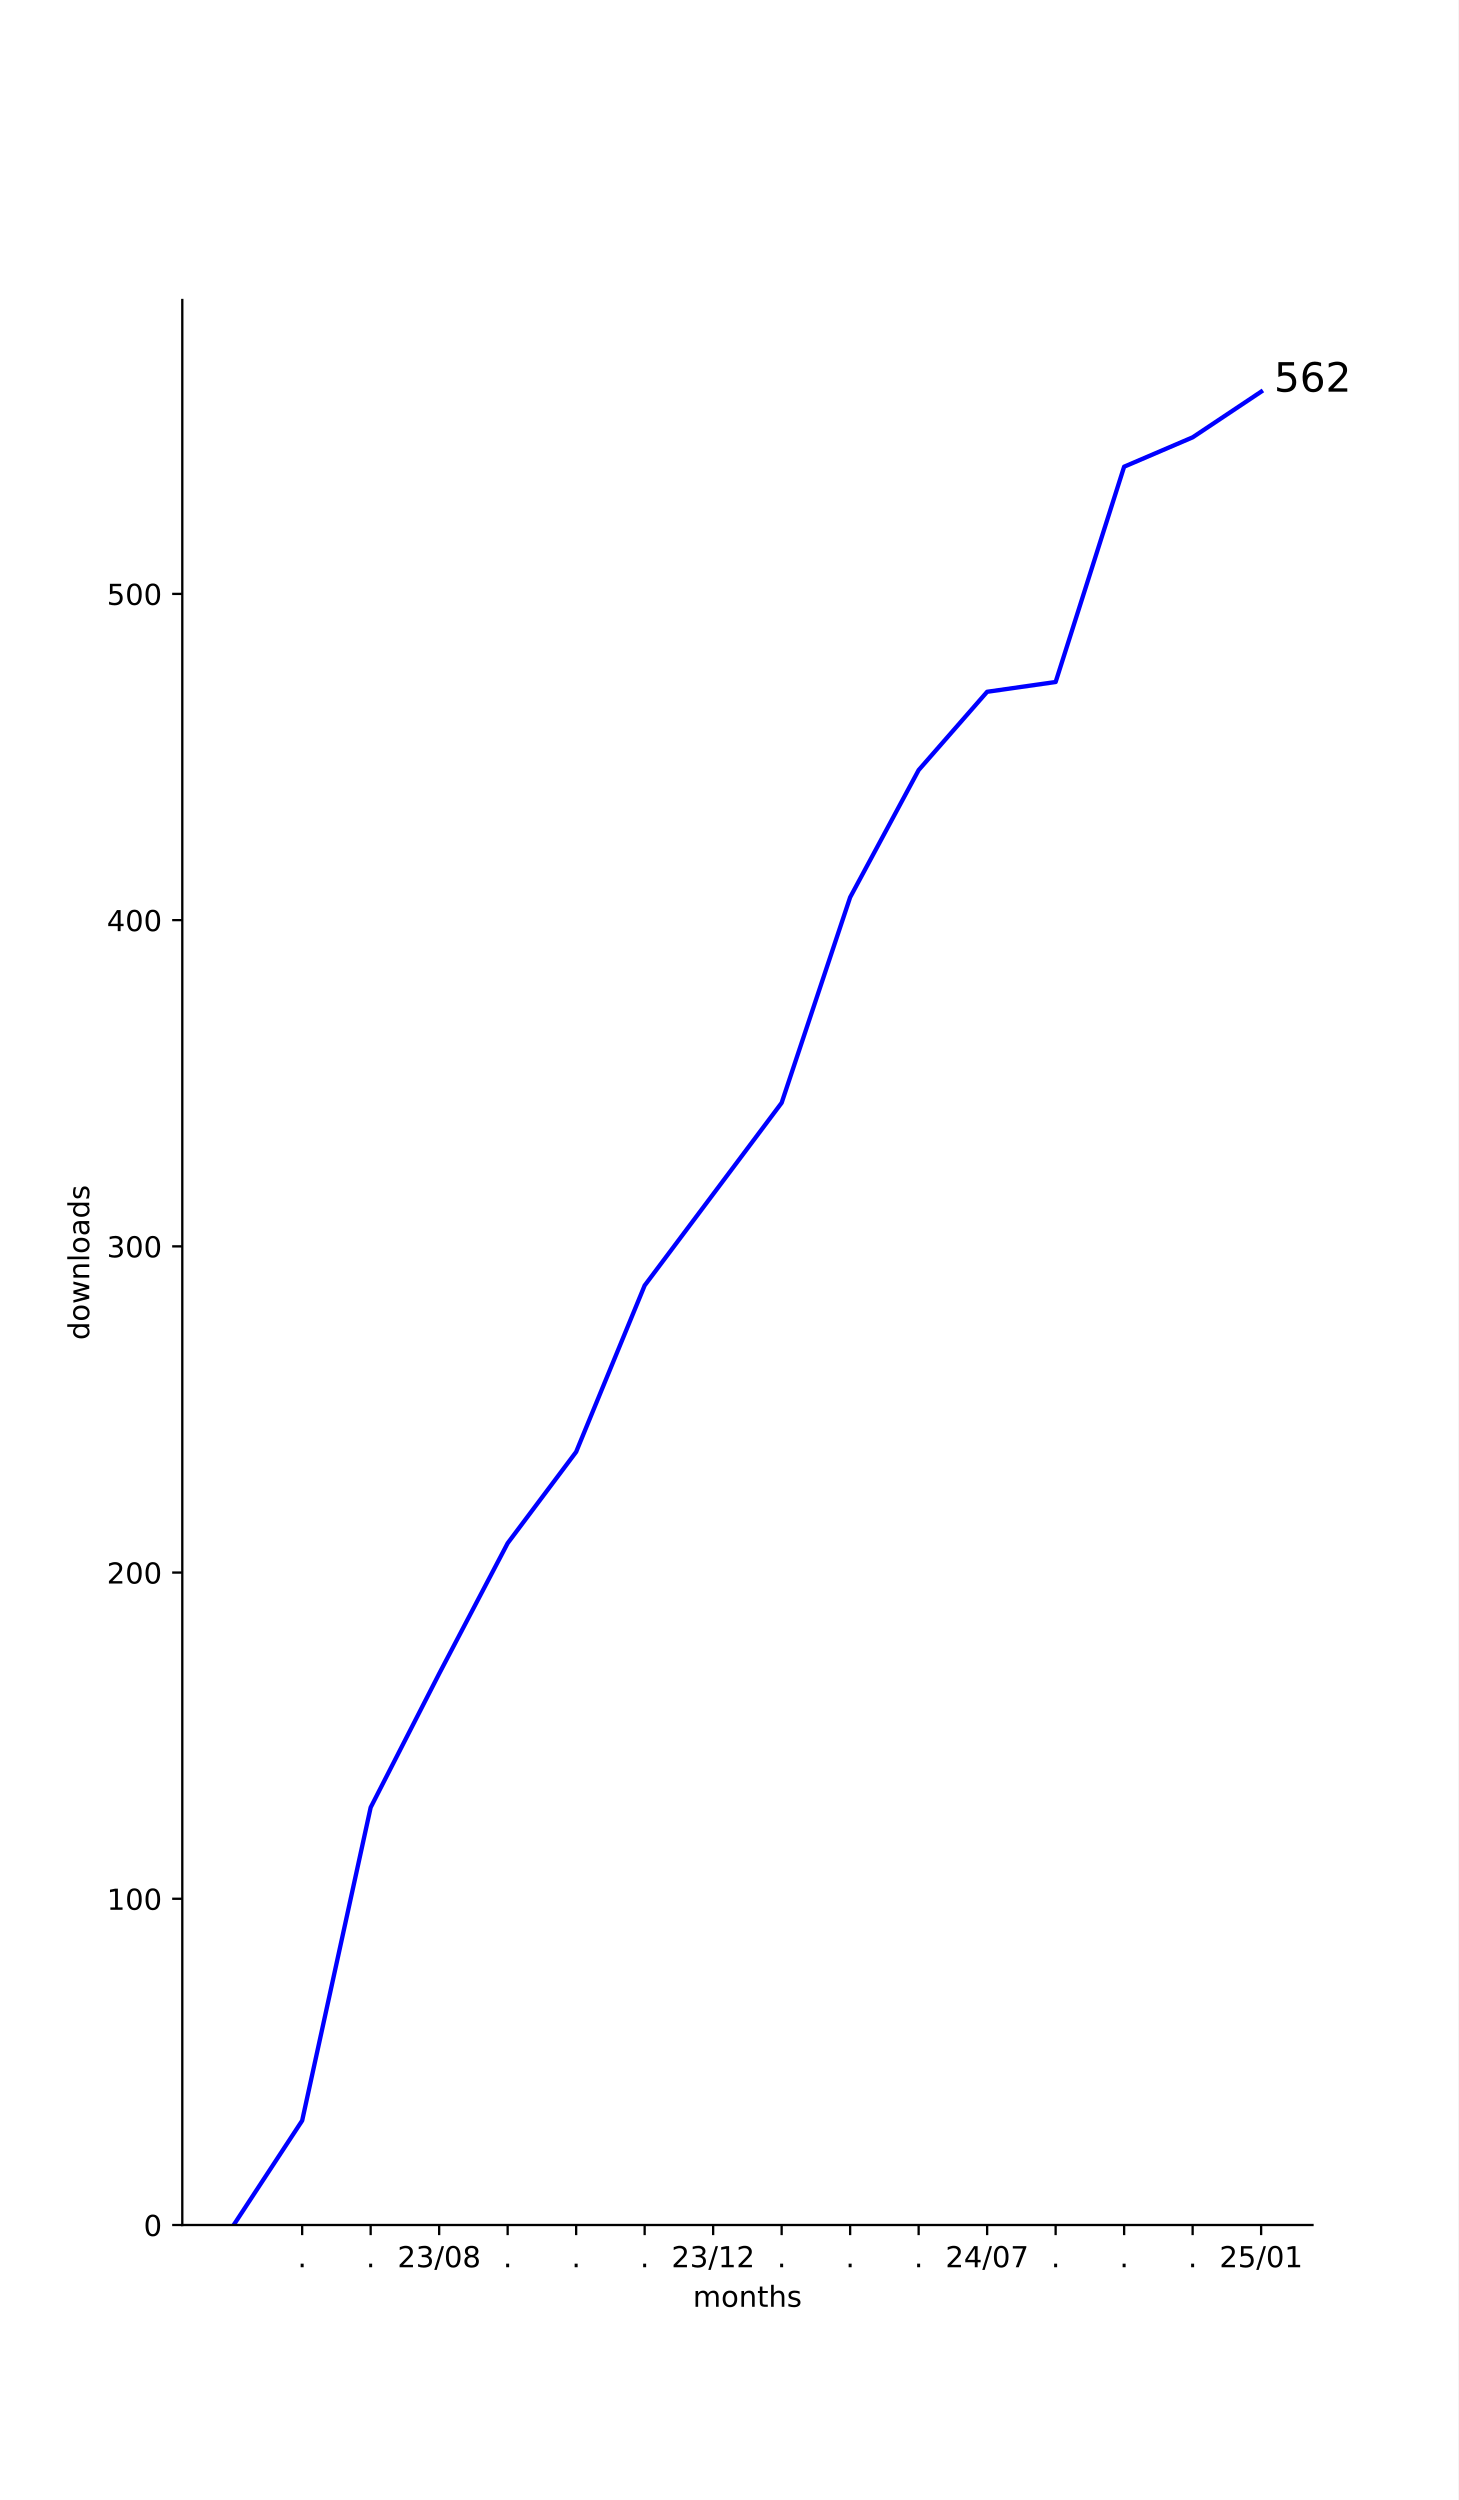
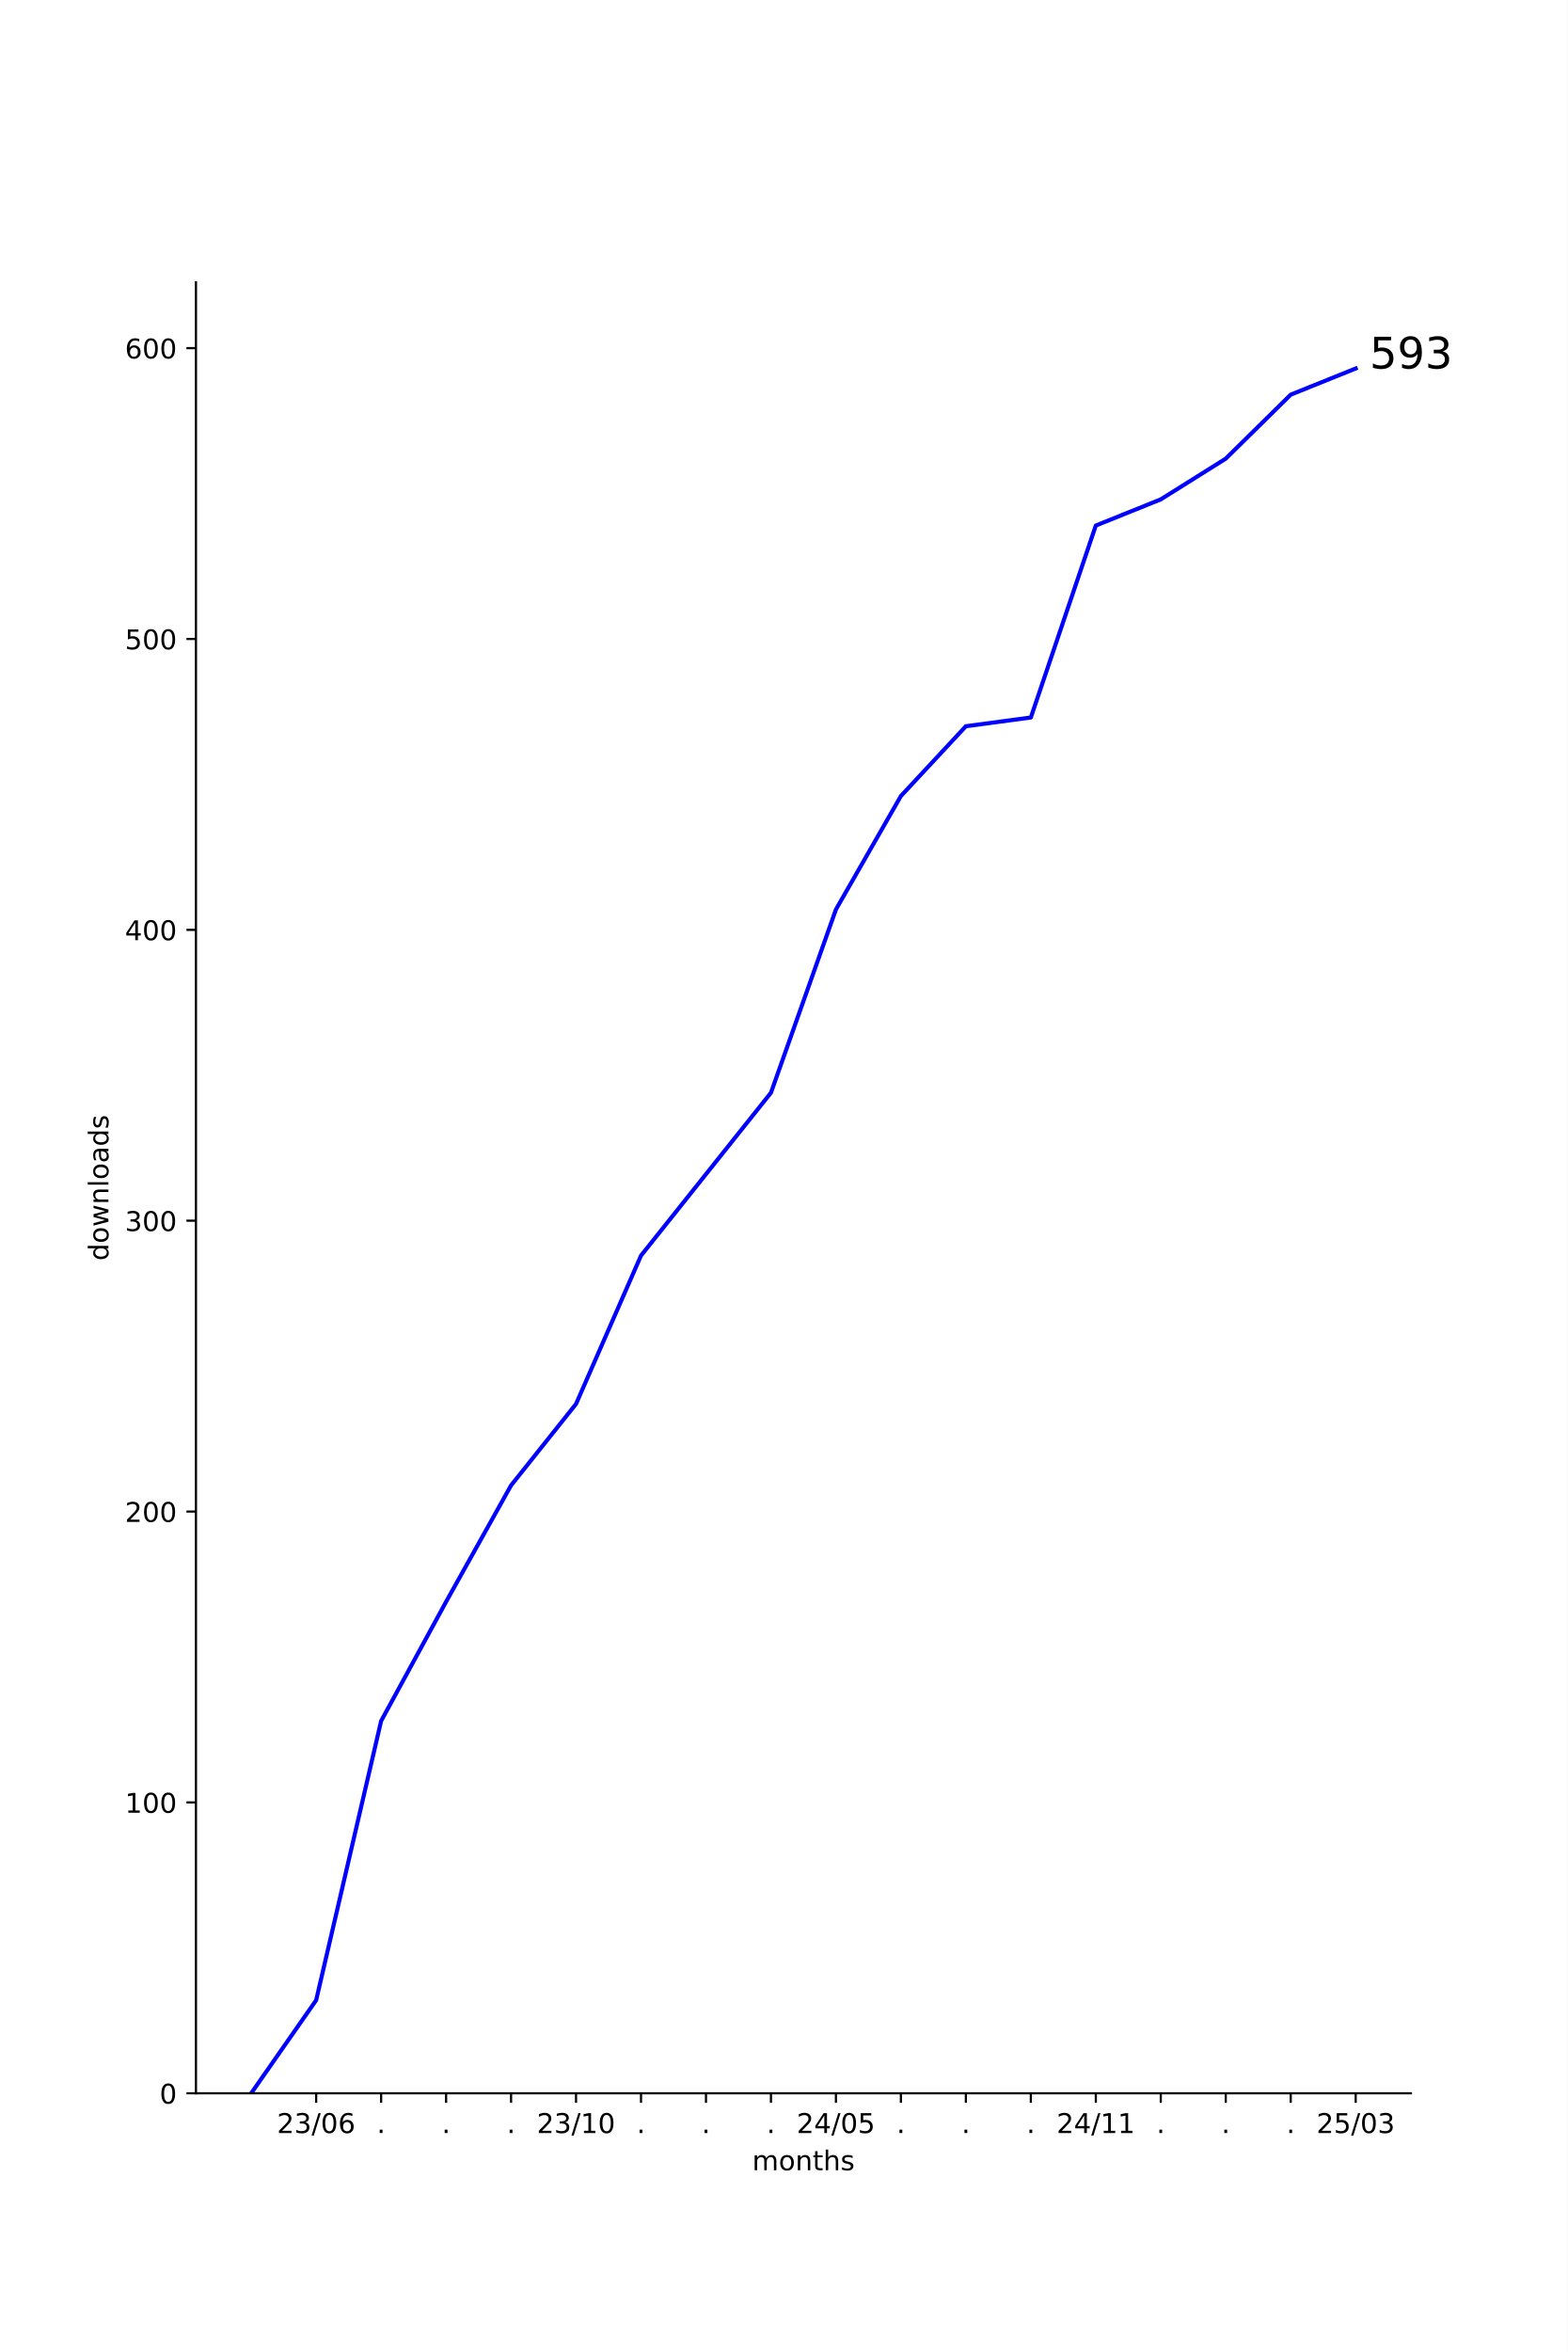
- <svg xmlns="http://www.w3.org/2000/svg" xmlns:xlink="http://www.w3.org/1999/xlink" width="504pt" height="864pt" viewBox="0 0 504 864" version="1.1">
+ <svg xmlns="http://www.w3.org/2000/svg" xmlns:xlink="http://www.w3.org/1999/xlink" width="576pt" height="864pt" viewBox="0 0 576 864" version="1.1">
  <defs>
    <style type="text/css">*{stroke-linejoin: round; stroke-linecap: butt}</style>
  </defs>
  <g id="figure_1">
    <g id="patch_1">
-       <path d="M 0 864  L 504 864  L 504 0  L 0 0  z " style="fill: #ffffff" />
+       <path d="M 0 864  L 576 864  L 576 0  L 0 0  z " style="fill: #ffffff" />
    </g>
    <g id="axes_1">
      <g id="patch_2">
-         <path d="M 63 768.96  L 453.6 768.96  L 453.6 103.68  L 63 103.68  z " style="fill: #ffffff" />
+         <path d="M 72 768.96  L 518.4 768.96  L 518.4 103.68  L 72 103.68  z " style="fill: #ffffff" />
      </g>
      <g id="matplotlib.axis_1">
        <g id="xtick_1">
          <g id="line2d_1">
            <defs>
-               <path id="mf46710c86f" d="M 0 0  L 0 3.5  " style="stroke: #000000; stroke-width: 0.8" />
+               <path id="me7cc7caf08" d="M 0 0  L 0 3.5  " style="stroke: #000000; stroke-width: 0.8" />
            </defs>
            <g>
-               <use xlink:href="#mf46710c86f" x="104.427" y="768.96" style="stroke: #000000; stroke-width: 0.8" />
+               <use xlink:href="#me7cc7caf08" x="116.163" y="768.96" style="stroke: #000000; stroke-width: 0.8" />
            </g>
          </g>
          <g id="text_1">
-             <g transform="translate(102.8382 783.5584) scale(0.1 -0.1)">
-               <defs>
-                 <path id="DejaVuSans-2e" d="M 684 794  L 1344 794  L 1344 0  L 684 0  L 684 794  z " transform="scale(0.015625)" />
-               </defs>
-               <use xlink:href="#DejaVuSans-2e" />
-             </g>
-           </g>
-         </g>
-         <g id="xtick_2">
-           <g id="line2d_2">
-             <g>
-               <use xlink:href="#mf46710c86f" x="128.1" y="768.96" style="stroke: #000000; stroke-width: 0.8" />
-             </g>
-           </g>
-           <g id="text_2">
-             <g transform="translate(126.5109 783.5584) scale(0.1 -0.1)">
-               <use xlink:href="#DejaVuSans-2e" />
-             </g>
-           </g>
-         </g>
-         <g id="xtick_3">
-           <g id="line2d_3">
-             <g>
-               <use xlink:href="#mf46710c86f" x="151.773" y="768.96" style="stroke: #000000; stroke-width: 0.8" />
-             </g>
-           </g>
-           <g id="text_3">
-             <g transform="translate(137.3634 783.5584) scale(0.1 -0.1)">
+             <g transform="translate(101.7532 783.5584) scale(0.1 -0.1)">
              <defs>
                <path id="DejaVuSans-32" d="M 1228 531  L 3431 531  L 3431 0  L 469 0  L 469 531  Q 828 903 1448 1529  Q 2069 2156 2228 2338  Q 2531 2678 2651 2914  Q 2772 3150 2772 3378  Q 2772 3750 2511 3984  Q 2250 4219 1831 4219  Q 1534 4219 1204 4116  Q 875 4013 500 3803  L 500 4441  Q 881 4594 1212 4672  Q 1544 4750 1819 4750  Q 2544 4750 2975 4387  Q 3406 4025 3406 3419  Q 3406 3131 3298 2873  Q 3191 2616 2906 2266  Q 2828 2175 2409 1742  Q 1991 1309 1228 531  z " transform="scale(0.015625)" />
                <path id="DejaVuSans-33" d="M 2597 2516  Q 3050 2419 3304 2112  Q 3559 1806 3559 1356  Q 3559 666 3084 287  Q 2609 -91 1734 -91  Q 1441 -91 1130 -33  Q 819 25 488 141  L 488 750  Q 750 597 1062 519  Q 1375 441 1716 441  Q 2309 441 2620 675  Q 2931 909 2931 1356  Q 2931 1769 2642 2001  Q 2353 2234 1838 2234  L 1294 2234  L 1294 2753  L 1863 2753  Q 2328 2753 2575 2939  Q 2822 3125 2822 3475  Q 2822 3834 2567 4026  Q 2313 4219 1838 4219  Q 1578 4219 1281 4162  Q 984 4106 628 3988  L 628 4550  Q 988 4650 1302 4700  Q 1616 4750 1894 4750  Q 2613 4750 3031 4423  Q 3450 4097 3450 3541  Q 3450 3153 3228 2886  Q 3006 2619 2597 2516  z " transform="scale(0.015625)" />
                <path id="DejaVuSans-2f" d="M 1625 4666  L 2156 4666  L 531 -594  L 0 -594  L 1625 4666  z " transform="scale(0.015625)" />
                <path id="DejaVuSans-30" d="M 2034 4250  Q 1547 4250 1301 3770  Q 1056 3291 1056 2328  Q 1056 1369 1301 889  Q 1547 409 2034 409  Q 2525 409 2770 889  Q 3016 1369 3016 2328  Q 3016 3291 2770 3770  Q 2525 4250 2034 4250  z M 2034 4750  Q 2819 4750 3233 4129  Q 3647 3509 3647 2328  Q 3647 1150 3233 529  Q 2819 -91 2034 -91  Q 1250 -91 836 529  Q 422 1150 422 2328  Q 422 3509 836 4129  Q 1250 4750 2034 4750  z " transform="scale(0.015625)" />
-                 <path id="DejaVuSans-38" d="M 2034 2216  Q 1584 2216 1326 1975  Q 1069 1734 1069 1313  Q 1069 891 1326 650  Q 1584 409 2034 409  Q 2484 409 2743 651  Q 3003 894 3003 1313  Q 3003 1734 2745 1975  Q 2488 2216 2034 2216  z M 1403 2484  Q 997 2584 770 2862  Q 544 3141 544 3541  Q 544 4100 942 4425  Q 1341 4750 2034 4750  Q 2731 4750 3128 4425  Q 3525 4100 3525 3541  Q 3525 3141 3298 2862  Q 3072 2584 2669 2484  Q 3125 2378 3379 2068  Q 3634 1759 3634 1313  Q 3634 634 3220 271  Q 2806 -91 2034 -91  Q 1263 -91 848 271  Q 434 634 434 1313  Q 434 1759 690 2068  Q 947 2378 1403 2484  z M 1172 3481  Q 1172 3119 1398 2916  Q 1625 2713 2034 2713  Q 2441 2713 2670 2916  Q 2900 3119 2900 3481  Q 2900 3844 2670 4047  Q 2441 4250 2034 4250  Q 1625 4250 1398 4047  Q 1172 3844 1172 3481  z " transform="scale(0.015625)" />
+                 <path id="DejaVuSans-36" d="M 2113 2584  Q 1688 2584 1439 2293  Q 1191 2003 1191 1497  Q 1191 994 1439 701  Q 1688 409 2113 409  Q 2538 409 2786 701  Q 3034 994 3034 1497  Q 3034 2003 2786 2293  Q 2538 2584 2113 2584  z M 3366 4563  L 3366 3988  Q 3128 4100 2886 4159  Q 2644 4219 2406 4219  Q 1781 4219 1451 3797  Q 1122 3375 1075 2522  Q 1259 2794 1537 2939  Q 1816 3084 2150 3084  Q 2853 3084 3261 2657  Q 3669 2231 3669 1497  Q 3669 778 3244 343  Q 2819 -91 2113 -91  Q 1303 -91 875 529  Q 447 1150 447 2328  Q 447 3434 972 4092  Q 1497 4750 2381 4750  Q 2619 4750 2861 4703  Q 3103 4656 3366 4563  z " transform="scale(0.015625)" />
              </defs>
              <use xlink:href="#DejaVuSans-32" />
              <use xlink:href="#DejaVuSans-33" x="63.623" />
              <use xlink:href="#DejaVuSans-2f" x="127.246" />
              <use xlink:href="#DejaVuSans-30" x="160.938" />
-               <use xlink:href="#DejaVuSans-38" x="224.561" />
+               <use xlink:href="#DejaVuSans-36" x="224.561" />
+             </g>
+           </g>
+         </g>
+         <g id="xtick_2">
+           <g id="line2d_2">
+             <g>
+               <use xlink:href="#me7cc7caf08" x="140.034" y="768.96" style="stroke: #000000; stroke-width: 0.8" />
+             </g>
+           </g>
+           <g id="text_2">
+             <g transform="translate(138.4452 783.5584) scale(0.1 -0.1)">
+               <defs>
+                 <path id="DejaVuSans-2e" d="M 684 794  L 1344 794  L 1344 0  L 684 0  L 684 794  z " transform="scale(0.015625)" />
+               </defs>
+               <use xlink:href="#DejaVuSans-2e" />
+             </g>
+           </g>
+         </g>
+         <g id="xtick_3">
+           <g id="line2d_3">
+             <g>
+               <use xlink:href="#me7cc7caf08" x="163.906" y="768.96" style="stroke: #000000; stroke-width: 0.8" />
+             </g>
+           </g>
+           <g id="text_3">
+             <g transform="translate(162.3168 783.5584) scale(0.1 -0.1)">
+               <use xlink:href="#DejaVuSans-2e" />
            </g>
          </g>
        </g>
        <g id="xtick_4">
          <g id="line2d_4">
            <g>
-               <use xlink:href="#mf46710c86f" x="175.445" y="768.96" style="stroke: #000000; stroke-width: 0.8" />
+               <use xlink:href="#me7cc7caf08" x="187.778" y="768.96" style="stroke: #000000; stroke-width: 0.8" />
            </g>
          </g>
          <g id="text_4">
-             <g transform="translate(173.8564 783.5584) scale(0.1 -0.1)">
+             <g transform="translate(186.1885 783.5584) scale(0.1 -0.1)">
              <use xlink:href="#DejaVuSans-2e" />
            </g>
          </g>
        </g>
        <g id="xtick_5">
          <g id="line2d_5">
            <g>
-               <use xlink:href="#mf46710c86f" x="199.118" y="768.96" style="stroke: #000000; stroke-width: 0.8" />
+               <use xlink:href="#me7cc7caf08" x="211.649" y="768.96" style="stroke: #000000; stroke-width: 0.8" />
            </g>
          </g>
          <g id="text_5">
-             <g transform="translate(197.5291 783.5584) scale(0.1 -0.1)">
-               <use xlink:href="#DejaVuSans-2e" />
-             </g>
-           </g>
-         </g>
-         <g id="xtick_6">
-           <g id="line2d_6">
-             <g>
-               <use xlink:href="#mf46710c86f" x="222.791" y="768.96" style="stroke: #000000; stroke-width: 0.8" />
-             </g>
-           </g>
-           <g id="text_6">
-             <g transform="translate(221.2018 783.5584) scale(0.1 -0.1)">
-               <use xlink:href="#DejaVuSans-2e" />
-             </g>
-           </g>
-         </g>
-         <g id="xtick_7">
-           <g id="line2d_7">
-             <g>
-               <use xlink:href="#mf46710c86f" x="246.464" y="768.96" style="stroke: #000000; stroke-width: 0.8" />
-             </g>
-           </g>
-           <g id="text_7">
-             <g transform="translate(232.0543 783.5584) scale(0.1 -0.1)">
+             <g transform="translate(197.2398 783.5584) scale(0.1 -0.1)">
              <defs>
                <path id="DejaVuSans-31" d="M 794 531  L 1825 531  L 1825 4091  L 703 3866  L 703 4441  L 1819 4666  L 2450 4666  L 2450 531  L 3481 531  L 3481 0  L 794 0  L 794 531  z " transform="scale(0.015625)" />
              </defs>
              <use xlink:href="#DejaVuSans-32" />
              <use xlink:href="#DejaVuSans-33" x="63.623" />
              <use xlink:href="#DejaVuSans-2f" x="127.246" />
              <use xlink:href="#DejaVuSans-31" x="160.938" />
-               <use xlink:href="#DejaVuSans-32" x="224.561" />
+               <use xlink:href="#DejaVuSans-30" x="224.561" />
+             </g>
+           </g>
+         </g>
+         <g id="xtick_6">
+           <g id="line2d_6">
+             <g>
+               <use xlink:href="#me7cc7caf08" x="235.521" y="768.96" style="stroke: #000000; stroke-width: 0.8" />
+             </g>
+           </g>
+           <g id="text_6">
+             <g transform="translate(233.9318 783.5584) scale(0.1 -0.1)">
+               <use xlink:href="#DejaVuSans-2e" />
+             </g>
+           </g>
+         </g>
+         <g id="xtick_7">
+           <g id="line2d_7">
+             <g>
+               <use xlink:href="#me7cc7caf08" x="259.393" y="768.96" style="stroke: #000000; stroke-width: 0.8" />
+             </g>
+           </g>
+           <g id="text_7">
+             <g transform="translate(257.8035 783.5584) scale(0.1 -0.1)">
+               <use xlink:href="#DejaVuSans-2e" />
            </g>
          </g>
        </g>
        <g id="xtick_8">
          <g id="line2d_8">
            <g>
-               <use xlink:href="#mf46710c86f" x="270.136" y="768.96" style="stroke: #000000; stroke-width: 0.8" />
+               <use xlink:href="#me7cc7caf08" x="283.264" y="768.96" style="stroke: #000000; stroke-width: 0.8" />
            </g>
          </g>
          <g id="text_8">
-             <g transform="translate(268.5473 783.5584) scale(0.1 -0.1)">
+             <g transform="translate(281.6751 783.5584) scale(0.1 -0.1)">
              <use xlink:href="#DejaVuSans-2e" />
            </g>
          </g>
        </g>
        <g id="xtick_9">
          <g id="line2d_9">
            <g>
-               <use xlink:href="#mf46710c86f" x="293.809" y="768.96" style="stroke: #000000; stroke-width: 0.8" />
+               <use xlink:href="#me7cc7caf08" x="307.136" y="768.96" style="stroke: #000000; stroke-width: 0.8" />
            </g>
          </g>
          <g id="text_9">
-             <g transform="translate(292.22 783.5584) scale(0.1 -0.1)">
-               <use xlink:href="#DejaVuSans-2e" />
-             </g>
-           </g>
-         </g>
-         <g id="xtick_10">
-           <g id="line2d_10">
-             <g>
-               <use xlink:href="#mf46710c86f" x="317.482" y="768.96" style="stroke: #000000; stroke-width: 0.8" />
-             </g>
-           </g>
-           <g id="text_10">
-             <g transform="translate(315.8928 783.5584) scale(0.1 -0.1)">
-               <use xlink:href="#DejaVuSans-2e" />
-             </g>
-           </g>
-         </g>
-         <g id="xtick_11">
-           <g id="line2d_11">
-             <g>
-               <use xlink:href="#mf46710c86f" x="341.155" y="768.96" style="stroke: #000000; stroke-width: 0.8" />
-             </g>
-           </g>
-           <g id="text_11">
-             <g transform="translate(326.7452 783.5584) scale(0.1 -0.1)">
+             <g transform="translate(292.7265 783.5584) scale(0.1 -0.1)">
              <defs>
                <path id="DejaVuSans-34" d="M 2419 4116  L 825 1625  L 2419 1625  L 2419 4116  z M 2253 4666  L 3047 4666  L 3047 1625  L 3713 1625  L 3713 1100  L 3047 1100  L 3047 0  L 2419 0  L 2419 1100  L 313 1100  L 313 1709  L 2253 4666  z " transform="scale(0.015625)" />
-                 <path id="DejaVuSans-37" d="M 525 4666  L 3525 4666  L 3525 4397  L 1831 0  L 1172 0  L 2766 4134  L 525 4134  L 525 4666  z " transform="scale(0.015625)" />
+                 <path id="DejaVuSans-35" d="M 691 4666  L 3169 4666  L 3169 4134  L 1269 4134  L 1269 2991  Q 1406 3038 1543 3061  Q 1681 3084 1819 3084  Q 2600 3084 3056 2656  Q 3513 2228 3513 1497  Q 3513 744 3044 326  Q 2575 -91 1722 -91  Q 1428 -91 1123 -41  Q 819 9 494 109  L 494 744  Q 775 591 1075 516  Q 1375 441 1709 441  Q 2250 441 2565 725  Q 2881 1009 2881 1497  Q 2881 1984 2565 2268  Q 2250 2553 1709 2553  Q 1456 2553 1204 2497  Q 953 2441 691 2322  L 691 4666  z " transform="scale(0.015625)" />
              </defs>
              <use xlink:href="#DejaVuSans-32" />
              <use xlink:href="#DejaVuSans-34" x="63.623" />
              <use xlink:href="#DejaVuSans-2f" x="127.246" />
              <use xlink:href="#DejaVuSans-30" x="160.938" />
-               <use xlink:href="#DejaVuSans-37" x="224.561" />
+               <use xlink:href="#DejaVuSans-35" x="224.561" />
+             </g>
+           </g>
+         </g>
+         <g id="xtick_10">
+           <g id="line2d_10">
+             <g>
+               <use xlink:href="#me7cc7caf08" x="331.007" y="768.96" style="stroke: #000000; stroke-width: 0.8" />
+             </g>
+           </g>
+           <g id="text_10">
+             <g transform="translate(329.4184 783.5584) scale(0.1 -0.1)">
+               <use xlink:href="#DejaVuSans-2e" />
+             </g>
+           </g>
+         </g>
+         <g id="xtick_11">
+           <g id="line2d_11">
+             <g>
+               <use xlink:href="#me7cc7caf08" x="354.879" y="768.96" style="stroke: #000000; stroke-width: 0.8" />
+             </g>
+           </g>
+           <g id="text_11">
+             <g transform="translate(353.2901 783.5584) scale(0.1 -0.1)">
+               <use xlink:href="#DejaVuSans-2e" />
            </g>
          </g>
        </g>
        <g id="xtick_12">
          <g id="line2d_12">
            <g>
-               <use xlink:href="#mf46710c86f" x="364.827" y="768.96" style="stroke: #000000; stroke-width: 0.8" />
+               <use xlink:href="#me7cc7caf08" x="378.751" y="768.96" style="stroke: #000000; stroke-width: 0.8" />
            </g>
          </g>
          <g id="text_12">
-             <g transform="translate(363.2382 783.5584) scale(0.1 -0.1)">
+             <g transform="translate(377.1617 783.5584) scale(0.1 -0.1)">
              <use xlink:href="#DejaVuSans-2e" />
            </g>
          </g>
        </g>
        <g id="xtick_13">
          <g id="line2d_13">
            <g>
-               <use xlink:href="#mf46710c86f" x="388.5" y="768.96" style="stroke: #000000; stroke-width: 0.8" />
+               <use xlink:href="#me7cc7caf08" x="402.622" y="768.96" style="stroke: #000000; stroke-width: 0.8" />
            </g>
          </g>
          <g id="text_13">
-             <g transform="translate(386.9109 783.5584) scale(0.1 -0.1)">
-               <use xlink:href="#DejaVuSans-2e" />
+             <g transform="translate(388.2131 783.5584) scale(0.1 -0.1)">
+               <use xlink:href="#DejaVuSans-32" />
+               <use xlink:href="#DejaVuSans-34" x="63.623" />
+               <use xlink:href="#DejaVuSans-2f" x="127.246" />
+               <use xlink:href="#DejaVuSans-31" x="160.938" />
+               <use xlink:href="#DejaVuSans-31" x="224.561" />
            </g>
          </g>
        </g>
        <g id="xtick_14">
          <g id="line2d_14">
            <g>
-               <use xlink:href="#mf46710c86f" x="412.173" y="768.96" style="stroke: #000000; stroke-width: 0.8" />
+               <use xlink:href="#me7cc7caf08" x="426.494" y="768.96" style="stroke: #000000; stroke-width: 0.8" />
            </g>
          </g>
          <g id="text_14">
-             <g transform="translate(410.5837 783.5584) scale(0.1 -0.1)">
+             <g transform="translate(424.9051 783.5584) scale(0.1 -0.1)">
              <use xlink:href="#DejaVuSans-2e" />
            </g>
          </g>
        </g>
        <g id="xtick_15">
          <g id="line2d_15">
            <g>
-               <use xlink:href="#mf46710c86f" x="435.845" y="768.96" style="stroke: #000000; stroke-width: 0.8" />
+               <use xlink:href="#me7cc7caf08" x="450.366" y="768.96" style="stroke: #000000; stroke-width: 0.8" />
            </g>
          </g>
          <g id="text_15">
-             <g transform="translate(421.4361 783.5584) scale(0.1 -0.1)">
-               <defs>
-                 <path id="DejaVuSans-35" d="M 691 4666  L 3169 4666  L 3169 4134  L 1269 4134  L 1269 2991  Q 1406 3038 1543 3061  Q 1681 3084 1819 3084  Q 2600 3084 3056 2656  Q 3513 2228 3513 1497  Q 3513 744 3044 326  Q 2575 -91 1722 -91  Q 1428 -91 1123 -41  Q 819 9 494 109  L 494 744  Q 775 591 1075 516  Q 1375 441 1709 441  Q 2250 441 2565 725  Q 2881 1009 2881 1497  Q 2881 1984 2565 2268  Q 2250 2553 1709 2553  Q 1456 2553 1204 2497  Q 953 2441 691 2322  L 691 4666  z " transform="scale(0.015625)" />
-               </defs>
+             <g transform="translate(448.7767 783.5584) scale(0.1 -0.1)">
+               <use xlink:href="#DejaVuSans-2e" />
+             </g>
+           </g>
+         </g>
+         <g id="xtick_16">
+           <g id="line2d_16">
+             <g>
+               <use xlink:href="#me7cc7caf08" x="474.237" y="768.96" style="stroke: #000000; stroke-width: 0.8" />
+             </g>
+           </g>
+           <g id="text_16">
+             <g transform="translate(472.6484 783.5584) scale(0.1 -0.1)">
+               <use xlink:href="#DejaVuSans-2e" />
+             </g>
+           </g>
+         </g>
+         <g id="xtick_17">
+           <g id="line2d_17">
+             <g>
+               <use xlink:href="#me7cc7caf08" x="498.109" y="768.96" style="stroke: #000000; stroke-width: 0.8" />
+             </g>
+           </g>
+           <g id="text_17">
+             <g transform="translate(483.6997 783.5584) scale(0.1 -0.1)">
              <use xlink:href="#DejaVuSans-32" />
              <use xlink:href="#DejaVuSans-35" x="63.623" />
              <use xlink:href="#DejaVuSans-2f" x="127.246" />
              <use xlink:href="#DejaVuSans-30" x="160.938" />
-               <use xlink:href="#DejaVuSans-31" x="224.561" />
-             </g>
-           </g>
-         </g>
-         <g id="text_16">
-           <g transform="translate(239.468 797.2366) scale(0.1 -0.1)">
+               <use xlink:href="#DejaVuSans-33" x="224.561" />
+             </g>
+           </g>
+         </g>
+         <g id="text_18">
+           <g transform="translate(276.368 797.2366) scale(0.1 -0.1)">
            <defs>
              <path id="DejaVuSans-6d" d="M 3328 2828  Q 3544 3216 3844 3400  Q 4144 3584 4550 3584  Q 5097 3584 5394 3201  Q 5691 2819 5691 2113  L 5691 0  L 5113 0  L 5113 2094  Q 5113 2597 4934 2840  Q 4756 3084 4391 3084  Q 3944 3084 3684 2787  Q 3425 2491 3425 1978  L 3425 0  L 2847 0  L 2847 2094  Q 2847 2600 2669 2842  Q 2491 3084 2119 3084  Q 1678 3084 1418 2786  Q 1159 2488 1159 1978  L 1159 0  L 581 0  L 581 3500  L 1159 3500  L 1159 2956  Q 1356 3278 1631 3431  Q 1906 3584 2284 3584  Q 2666 3584 2933 3390  Q 3200 3197 3328 2828  z " transform="scale(0.015625)" />
              <path id="DejaVuSans-6f" d="M 1959 3097  Q 1497 3097 1228 2736  Q 959 2375 959 1747  Q 959 1119 1226 758  Q 1494 397 1959 397  Q 2419 397 2687 759  Q 2956 1122 2956 1747  Q 2956 2369 2687 2733  Q 2419 3097 1959 3097  z M 1959 3584  Q 2709 3584 3137 3096  Q 3566 2609 3566 1747  Q 3566 888 3137 398  Q 2709 -91 1959 -91  Q 1206 -91 779 398  Q 353 888 353 1747  Q 353 2609 779 3096  Q 1206 3584 1959 3584  z " transform="scale(0.015625)" />
              <path id="DejaVuSans-6e" d="M 3513 2113  L 3513 0  L 2938 0  L 2938 2094  Q 2938 2591 2744 2837  Q 2550 3084 2163 3084  Q 1697 3084 1428 2787  Q 1159 2491 1159 1978  L 1159 0  L 581 0  L 581 3500  L 1159 3500  L 1159 2956  Q 1366 3272 1645 3428  Q 1925 3584 2291 3584  Q 2894 3584 3203 3211  Q 3513 2838 3513 2113  z " transform="scale(0.015625)" />
              <path id="DejaVuSans-74" d="M 1172 4494  L 1172 3500  L 2356 3500  L 2356 3053  L 1172 3053  L 1172 1153  Q 1172 725 1289 603  Q 1406 481 1766 481  L 2356 481  L 2356 0  L 1766 0  Q 1100 0 847 248  Q 594 497 594 1153  L 594 3053  L 172 3053  L 172 3500  L 594 3500  L 594 4494  L 1172 4494  z " transform="scale(0.015625)" />
              <path id="DejaVuSans-68" d="M 3513 2113  L 3513 0  L 2938 0  L 2938 2094  Q 2938 2591 2744 2837  Q 2550 3084 2163 3084  Q 1697 3084 1428 2787  Q 1159 2491 1159 1978  L 1159 0  L 581 0  L 581 4863  L 1159 4863  L 1159 2956  Q 1366 3272 1645 3428  Q 1925 3584 2291 3584  Q 2894 3584 3203 3211  Q 3513 2838 3513 2113  z " transform="scale(0.015625)" />
              <path id="DejaVuSans-73" d="M 2834 3397  L 2834 2853  Q 2591 2978 2328 3040  Q 2066 3103 1784 3103  Q 1356 3103 1142 2972  Q 928 2841 928 2578  Q 928 2378 1081 2264  Q 1234 2150 1697 2047  L 1894 2003  Q 2506 1872 2764 1633  Q 3022 1394 3022 966  Q 3022 478 2636 193  Q 2250 -91 1575 -91  Q 1294 -91 989 -36  Q 684 19 347 128  L 347 722  Q 666 556 975 473  Q 1284 391 1588 391  Q 1994 391 2212 530  Q 2431 669 2431 922  Q 2431 1156 2273 1281  Q 2116 1406 1581 1522  L 1381 1569  Q 847 1681 609 1914  Q 372 2147 372 2553  Q 372 3047 722 3315  Q 1072 3584 1716 3584  Q 2034 3584 2315 3537  Q 2597 3491 2834 3397  z " transform="scale(0.015625)" />
            </defs>
            <use xlink:href="#DejaVuSans-6d" />
            <use xlink:href="#DejaVuSans-6f" x="97.412" />
            <use xlink:href="#DejaVuSans-6e" x="158.594" />
            <use xlink:href="#DejaVuSans-74" x="221.973" />
            <use xlink:href="#DejaVuSans-68" x="261.182" />
            <use xlink:href="#DejaVuSans-73" x="324.561" />
          </g>
        </g>
      </g>
      <g id="matplotlib.axis_2">
        <g id="ytick_1">
-           <g id="line2d_16">
+           <g id="line2d_18">
            <defs>
-               <path id="md67e3f5cc4" d="M 0 0  L -3.5 0  " style="stroke: #000000; stroke-width: 0.8" />
+               <path id="mf301be1dcc" d="M 0 0  L -3.5 0  " style="stroke: #000000; stroke-width: 0.8" />
            </defs>
            <g>
-               <use xlink:href="#md67e3f5cc4" x="63" y="768.96" style="stroke: #000000; stroke-width: 0.8" />
-             </g>
-           </g>
-           <g id="text_17">
-             <g transform="translate(49.6375 772.7592) scale(0.1 -0.1)">
+               <use xlink:href="#mf301be1dcc" x="72" y="768.96" style="stroke: #000000; stroke-width: 0.8" />
+             </g>
+           </g>
+           <g id="text_19">
+             <g transform="translate(58.6375 772.7592) scale(0.1 -0.1)">
              <use xlink:href="#DejaVuSans-30" />
            </g>
          </g>
        </g>
        <g id="ytick_2">
-           <g id="line2d_17">
-             <g>
-               <use xlink:href="#md67e3f5cc4" x="63" y="656.22" style="stroke: #000000; stroke-width: 0.8" />
-             </g>
-           </g>
-           <g id="text_18">
-             <g transform="translate(36.9125 660.019) scale(0.1 -0.1)">
+           <g id="line2d_19">
+             <g>
+               <use xlink:href="#mf301be1dcc" x="72" y="662.113" style="stroke: #000000; stroke-width: 0.8" />
+             </g>
+           </g>
+           <g id="text_20">
+             <g transform="translate(45.9125 665.9127) scale(0.1 -0.1)">
              <use xlink:href="#DejaVuSans-31" />
              <use xlink:href="#DejaVuSans-30" x="63.623" />
              <use xlink:href="#DejaVuSans-30" x="127.246" />
            </g>
          </g>
        </g>
        <g id="ytick_3">
-           <g id="line2d_18">
-             <g>
-               <use xlink:href="#md67e3f5cc4" x="63" y="543.48" style="stroke: #000000; stroke-width: 0.8" />
-             </g>
-           </g>
-           <g id="text_19">
-             <g transform="translate(36.9125 547.2788) scale(0.1 -0.1)">
+           <g id="line2d_20">
+             <g>
+               <use xlink:href="#mf301be1dcc" x="72" y="555.267" style="stroke: #000000; stroke-width: 0.8" />
+             </g>
+           </g>
+           <g id="text_21">
+             <g transform="translate(45.9125 559.0661) scale(0.1 -0.1)">
              <use xlink:href="#DejaVuSans-32" />
              <use xlink:href="#DejaVuSans-30" x="63.623" />
              <use xlink:href="#DejaVuSans-30" x="127.246" />
            </g>
          </g>
        </g>
        <g id="ytick_4">
-           <g id="line2d_19">
-             <g>
-               <use xlink:href="#md67e3f5cc4" x="63" y="430.739" style="stroke: #000000; stroke-width: 0.8" />
-             </g>
-           </g>
-           <g id="text_20">
-             <g transform="translate(36.9125 434.5386) scale(0.1 -0.1)">
+           <g id="line2d_21">
+             <g>
+               <use xlink:href="#mf301be1dcc" x="72" y="448.42" style="stroke: #000000; stroke-width: 0.8" />
+             </g>
+           </g>
+           <g id="text_22">
+             <g transform="translate(45.9125 452.2196) scale(0.1 -0.1)">
              <use xlink:href="#DejaVuSans-33" />
              <use xlink:href="#DejaVuSans-30" x="63.623" />
              <use xlink:href="#DejaVuSans-30" x="127.246" />
            </g>
          </g>
        </g>
        <g id="ytick_5">
-           <g id="line2d_20">
-             <g>
-               <use xlink:href="#md67e3f5cc4" x="63" y="317.999" style="stroke: #000000; stroke-width: 0.8" />
-             </g>
-           </g>
-           <g id="text_21">
-             <g transform="translate(36.9125 321.7984) scale(0.1 -0.1)">
+           <g id="line2d_22">
+             <g>
+               <use xlink:href="#mf301be1dcc" x="72" y="341.574" style="stroke: #000000; stroke-width: 0.8" />
+             </g>
+           </g>
+           <g id="text_23">
+             <g transform="translate(45.9125 345.373) scale(0.1 -0.1)">
              <use xlink:href="#DejaVuSans-34" />
              <use xlink:href="#DejaVuSans-30" x="63.623" />
              <use xlink:href="#DejaVuSans-30" x="127.246" />
            </g>
          </g>
        </g>
        <g id="ytick_6">
-           <g id="line2d_21">
-             <g>
-               <use xlink:href="#md67e3f5cc4" x="63" y="205.259" style="stroke: #000000; stroke-width: 0.8" />
-             </g>
-           </g>
-           <g id="text_22">
-             <g transform="translate(36.9125 209.0582) scale(0.1 -0.1)">
+           <g id="line2d_23">
+             <g>
+               <use xlink:href="#mf301be1dcc" x="72" y="234.727" style="stroke: #000000; stroke-width: 0.8" />
+             </g>
+           </g>
+           <g id="text_24">
+             <g transform="translate(45.9125 238.5265) scale(0.1 -0.1)">
              <use xlink:href="#DejaVuSans-35" />
              <use xlink:href="#DejaVuSans-30" x="63.623" />
              <use xlink:href="#DejaVuSans-30" x="127.246" />
            </g>
          </g>
        </g>
-         <g id="text_23">
-           <g transform="translate(30.83281 463.1028) rotate(-90) scale(0.1 -0.1)">
+         <g id="ytick_7">
+           <g id="line2d_24">
+             <g>
+               <use xlink:href="#mf301be1dcc" x="72" y="127.881" style="stroke: #000000; stroke-width: 0.8" />
+             </g>
+           </g>
+           <g id="text_25">
+             <g transform="translate(45.9125 131.68) scale(0.1 -0.1)">
+               <use xlink:href="#DejaVuSans-36" />
+               <use xlink:href="#DejaVuSans-30" x="63.623" />
+               <use xlink:href="#DejaVuSans-30" x="127.246" />
+             </g>
+           </g>
+         </g>
+         <g id="text_26">
+           <g transform="translate(39.83281 463.1028) rotate(-90) scale(0.1 -0.1)">
            <defs>
              <path id="DejaVuSans-64" d="M 2906 2969  L 2906 4863  L 3481 4863  L 3481 0  L 2906 0  L 2906 525  Q 2725 213 2448 61  Q 2172 -91 1784 -91  Q 1150 -91 751 415  Q 353 922 353 1747  Q 353 2572 751 3078  Q 1150 3584 1784 3584  Q 2172 3584 2448 3432  Q 2725 3281 2906 2969  z M 947 1747  Q 947 1113 1208 752  Q 1469 391 1925 391  Q 2381 391 2643 752  Q 2906 1113 2906 1747  Q 2906 2381 2643 2742  Q 2381 3103 1925 3103  Q 1469 3103 1208 2742  Q 947 2381 947 1747  z " transform="scale(0.015625)" />
              <path id="DejaVuSans-77" d="M 269 3500  L 844 3500  L 1563 769  L 2278 3500  L 2956 3500  L 3675 769  L 4391 3500  L 4966 3500  L 4050 0  L 3372 0  L 2619 2869  L 1863 0  L 1184 0  L 269 3500  z " transform="scale(0.015625)" />
              <path id="DejaVuSans-6c" d="M 603 4863  L 1178 4863  L 1178 0  L 603 0  L 603 4863  z " transform="scale(0.015625)" />
              <path id="DejaVuSans-61" d="M 2194 1759  Q 1497 1759 1228 1600  Q 959 1441 959 1056  Q 959 750 1161 570  Q 1363 391 1709 391  Q 2188 391 2477 730  Q 2766 1069 2766 1631  L 2766 1759  L 2194 1759  z M 3341 1997  L 3341 0  L 2766 0  L 2766 531  Q 2569 213 2275 61  Q 1981 -91 1556 -91  Q 1019 -91 701 211  Q 384 513 384 1019  Q 384 1609 779 1909  Q 1175 2209 1959 2209  L 2766 2209  L 2766 2266  Q 2766 2663 2505 2880  Q 2244 3097 1772 3097  Q 1472 3097 1187 3025  Q 903 2953 641 2809  L 641 3341  Q 956 3463 1253 3523  Q 1550 3584 1831 3584  Q 2591 3584 2966 3190  Q 3341 2797 3341 1997  z " transform="scale(0.015625)" />
            </defs>
            <use xlink:href="#DejaVuSans-64" />
            <use xlink:href="#DejaVuSans-6f" x="63.477" />
            <use xlink:href="#DejaVuSans-77" x="124.658" />
            <use xlink:href="#DejaVuSans-6e" x="206.445" />
            <use xlink:href="#DejaVuSans-6c" x="269.824" />
            <use xlink:href="#DejaVuSans-6f" x="297.607" />
            <use xlink:href="#DejaVuSans-61" x="358.789" />
            <use xlink:href="#DejaVuSans-64" x="420.068" />
            <use xlink:href="#DejaVuSans-73" x="483.545" />
          </g>
        </g>
      </g>
-       <g id="line2d_22">
-         <path d="M 80.755 768.96  L 104.427 732.883  L 128.1 624.653  L 151.773 578.429  L 175.445 533.333  L 199.118 501.766  L 222.791 444.268  L 246.464 412.701  L 270.136 381.134  L 293.809 310.107  L 317.482 266.139  L 341.155 239.081  L 364.827 235.699  L 388.5 161.29  L 412.173 151.144  L 435.845 135.36  " clip-path="url(#pe45986bcf6)" style="fill: none; stroke: #0000ff; stroke-width: 1.5; stroke-linecap: square" />
+       <g id="line2d_25">
+         <path d="M 92.291 768.96  L 116.163 734.769  L 140.034 632.196  L 163.906 588.389  L 187.778 545.651  L 211.649 515.734  L 235.521 461.242  L 259.393 431.325  L 283.264 401.408  L 307.136 334.095  L 331.007 292.424  L 354.879 266.781  L 378.751 263.576  L 402.622 193.057  L 426.494 183.441  L 450.366 168.482  L 474.237 144.976  L 498.109 135.36  " clip-path="url(#p969a5bab73)" style="fill: none; stroke: #0000ff; stroke-width: 1.5; stroke-linecap: square" />
      </g>
      <g id="patch_3">
-         <path d="M 63 768.96  L 63 103.68  " style="fill: none; stroke: #000000; stroke-width: 0.8; stroke-linejoin: miter; stroke-linecap: square" />
+         <path d="M 72 768.96  L 72 103.68  " style="fill: none; stroke: #000000; stroke-width: 0.8; stroke-linejoin: miter; stroke-linecap: square" />
      </g>
      <g id="patch_4">
-         <path d="M 63 768.96  L 453.6 768.96  " style="fill: none; stroke: #000000; stroke-width: 0.8; stroke-linejoin: miter; stroke-linecap: square" />
-       </g>
-       <g id="text_24">
-         <g transform="translate(435.8455 135.36) scale(0.14 -0.14)">
+         <path d="M 72 768.96  L 518.4 768.96  " style="fill: none; stroke: #000000; stroke-width: 0.8; stroke-linejoin: miter; stroke-linecap: square" />
+       </g>
+       <g id="text_27">
+         <g transform="translate(498.1091 135.36) scale(0.16 -0.16)">
          <defs>
            <path id="DejaVuSans-20" transform="scale(0.015625)" />
-             <path id="DejaVuSans-36" d="M 2113 2584  Q 1688 2584 1439 2293  Q 1191 2003 1191 1497  Q 1191 994 1439 701  Q 1688 409 2113 409  Q 2538 409 2786 701  Q 3034 994 3034 1497  Q 3034 2003 2786 2293  Q 2538 2584 2113 2584  z M 3366 4563  L 3366 3988  Q 3128 4100 2886 4159  Q 2644 4219 2406 4219  Q 1781 4219 1451 3797  Q 1122 3375 1075 2522  Q 1259 2794 1537 2939  Q 1816 3084 2150 3084  Q 2853 3084 3261 2657  Q 3669 2231 3669 1497  Q 3669 778 3244 343  Q 2819 -91 2113 -91  Q 1303 -91 875 529  Q 447 1150 447 2328  Q 447 3434 972 4092  Q 1497 4750 2381 4750  Q 2619 4750 2861 4703  Q 3103 4656 3366 4563  z " transform="scale(0.015625)" />
+             <path id="DejaVuSans-39" d="M 703 97  L 703 672  Q 941 559 1184 500  Q 1428 441 1663 441  Q 2288 441 2617 861  Q 2947 1281 2994 2138  Q 2813 1869 2534 1725  Q 2256 1581 1919 1581  Q 1219 1581 811 2004  Q 403 2428 403 3163  Q 403 3881 828 4315  Q 1253 4750 1959 4750  Q 2769 4750 3195 4129  Q 3622 3509 3622 2328  Q 3622 1225 3098 567  Q 2575 -91 1691 -91  Q 1453 -91 1209 -44  Q 966 3 703 97  z M 1959 2075  Q 2384 2075 2632 2365  Q 2881 2656 2881 3163  Q 2881 3666 2632 3958  Q 2384 4250 1959 4250  Q 1534 4250 1286 3958  Q 1038 3666 1038 3163  Q 1038 2656 1286 2365  Q 1534 2075 1959 2075  z " transform="scale(0.015625)" />
          </defs>
          <use xlink:href="#DejaVuSans-20" />
          <use xlink:href="#DejaVuSans-35" x="31.787" />
-           <use xlink:href="#DejaVuSans-36" x="95.41" />
-           <use xlink:href="#DejaVuSans-32" x="159.033" />
+           <use xlink:href="#DejaVuSans-39" x="95.41" />
+           <use xlink:href="#DejaVuSans-33" x="159.033" />
        </g>
      </g>
    </g>
  </g>
  <defs>
-     <clipPath id="pe45986bcf6">
-       <rect x="63" y="103.68" width="390.6" height="665.28" />
+     <clipPath id="p969a5bab73">
+       <rect x="72" y="103.68" width="446.4" height="665.28" />
    </clipPath>
  </defs>
</svg>
